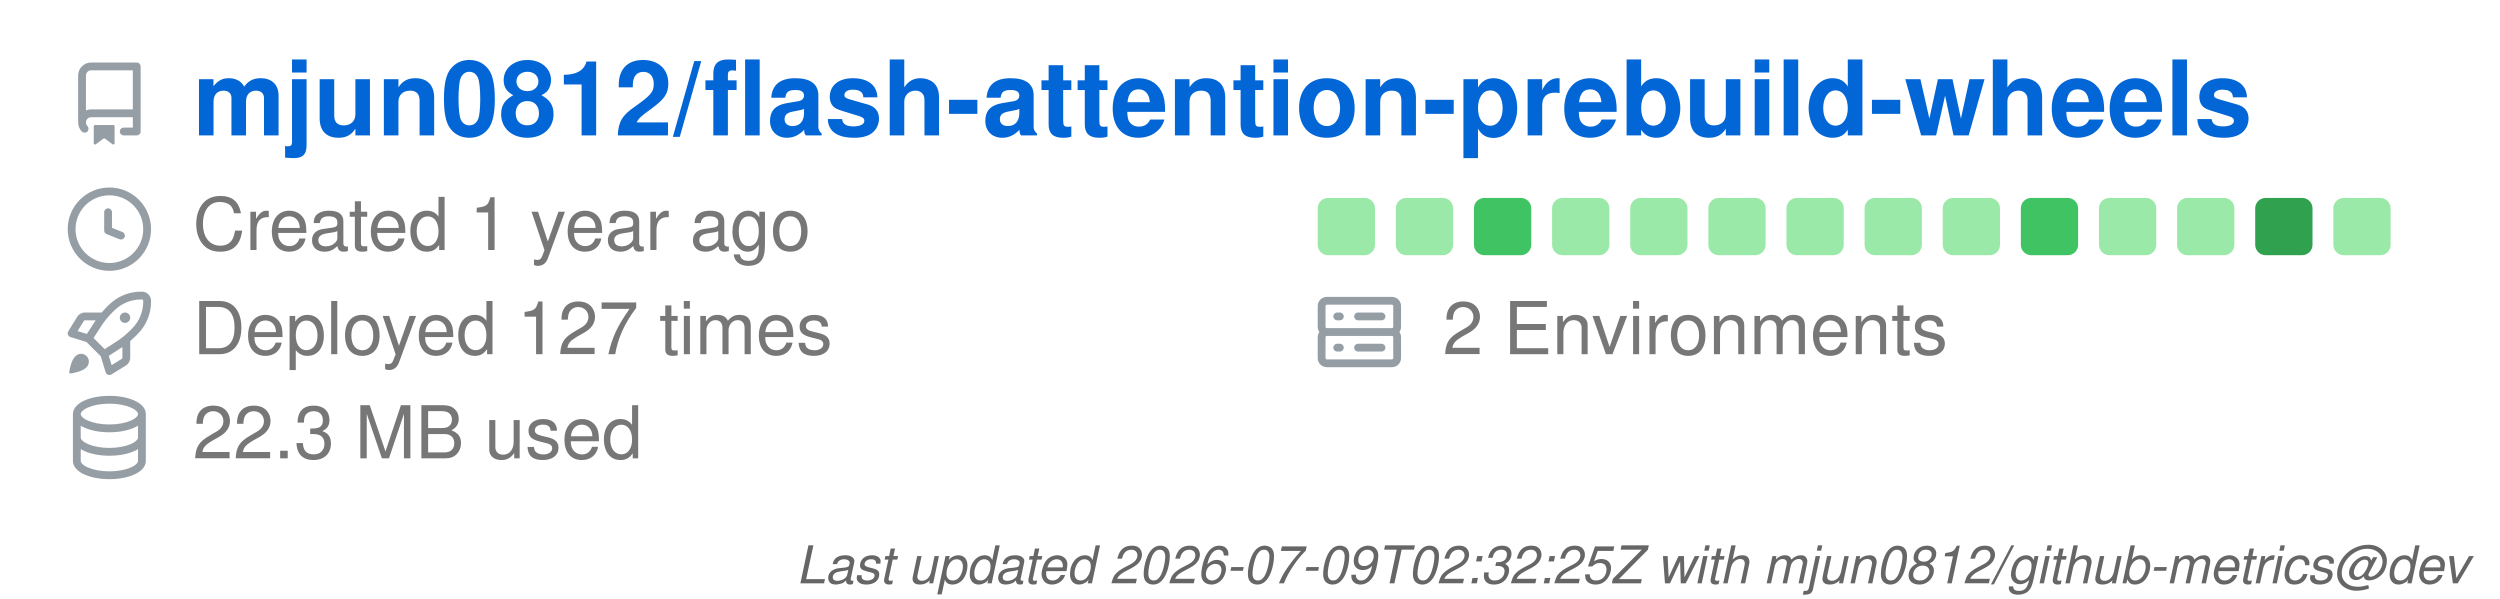
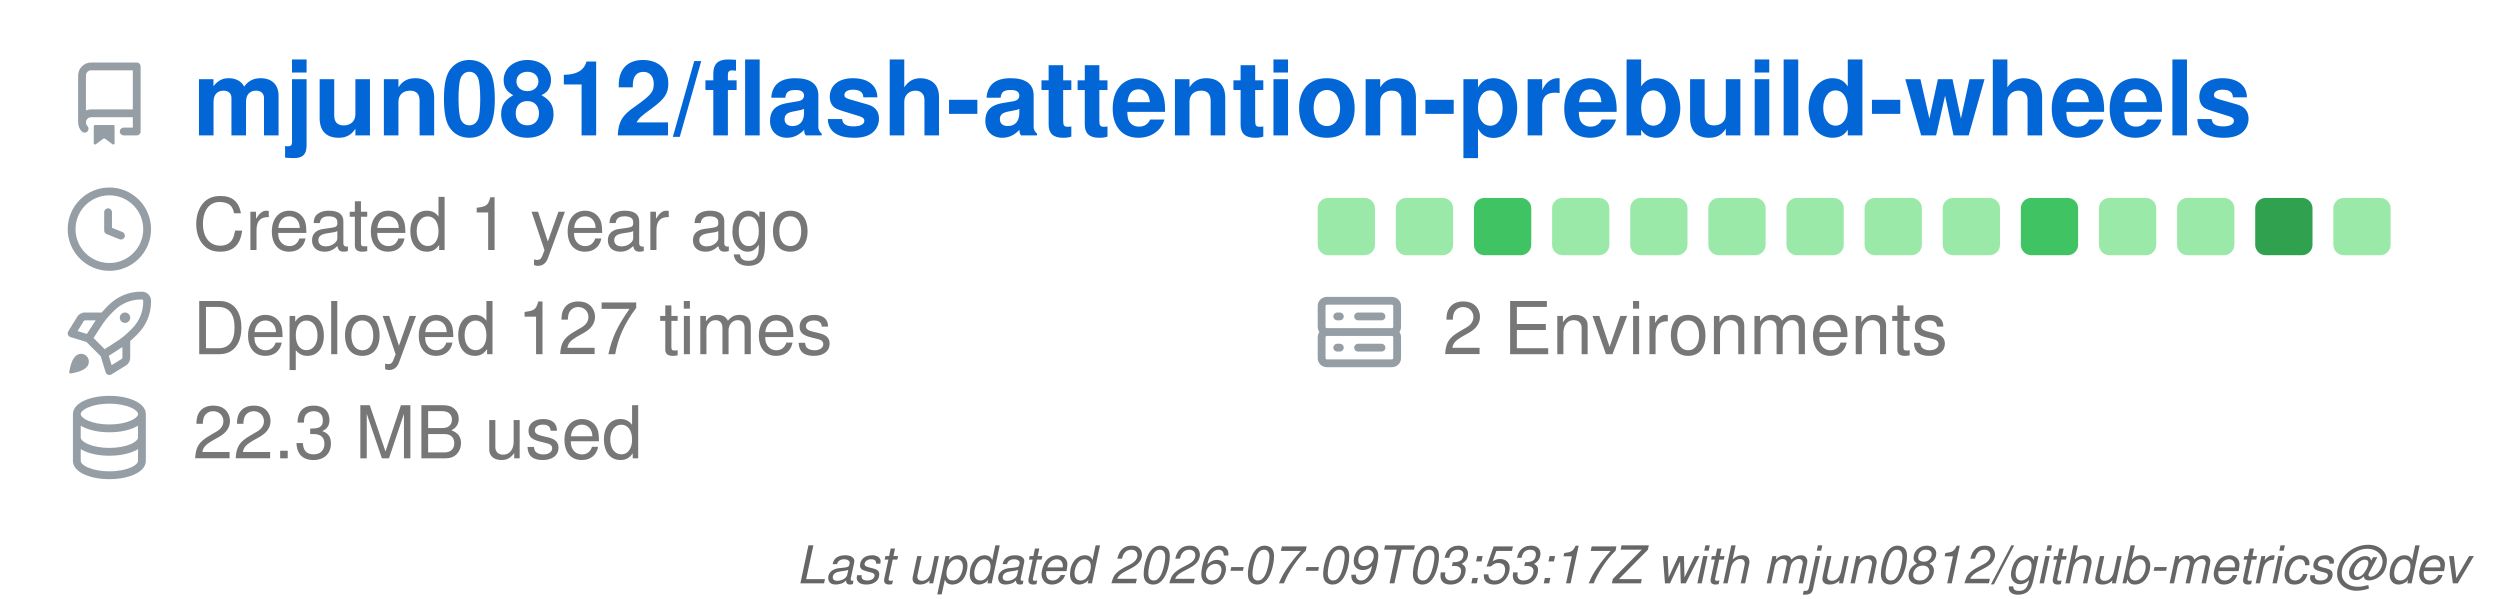
<svg xmlns="http://www.w3.org/2000/svg" width="480" height="115" viewBox="0 0 480 115" class="">
  <defs>
    <style />
  </defs>
  <style>
    svg{font-family:-apple-system,BlinkMacSystemFont,Segoe UI,Helvetica,Arial,sans-serif,Apple Color Emoji,Segoe UI Emoji;font-size:14px;color:#777}.octicon{width:16px;height:16px}.repo-badges .badge.language::before{content:"";display:inline-block;width:10px;height:10px;margin-right:5px;border-radius:50%;background-color:var(--lang-color,#959da5)}@keyframes animation-gauge{from{stroke-dasharray:0 329}}:root{--color-calendar-graph-day-bg:#ebedf0;--color-calendar-graph-day-border:rgba(27,31,35,0.06);--color-calendar-graph-day-L1-bg:#9be9a8;--color-calendar-graph-day-L2-bg:#40c463;--color-calendar-graph-day-L3-bg:#30a14e;--color-calendar-graph-day-L4-bg:#216e39;--color-calendar-halloween-graph-day-L1-bg:#ffee4a;--color-calendar-halloween-graph-day-L2-bg:#ffc501;--color-calendar-halloween-graph-day-L3-bg:#fe9600;--color-calendar-halloween-graph-day-L4-bg:#03001c;--color-calendar-winter-graph-day-L1-bg:#0a3069;--color-calendar-winter-graph-day-L2-bg:#0969da;--color-calendar-winter-graph-day-L3-bg:#54aeff;--color-calendar-winter-graph-day-L4-bg:#b6e3ff;--color-calendar-graph-day-L4-border:rgba(27,31,35,0.06);--color-calendar-graph-day-L3-border:rgba(27,31,35,0.06);--color-calendar-graph-day-L2-border:rgba(27,31,35,0.06);--color-calendar-graph-day-L1-border:rgba(27,31,35,0.06)}#metrics-end{width:100%}
  </style>
  <style />
  <g transform="translate(0,0)">
    <g data-section="header" data-template="repository">
      <svg width="100%" height="94" viewBox="0 0 480 94">
        <g transform="translate(13,12)" fill="#959da5">
          <svg width="16" height="16" viewBox="0 0 16 16" class="octicon">
            <path d="M2 2.5A2.5 2.5 0 0 1 4.5 0h8.75a.75.75 0 0 1 .75.75v12.5a.75.75 0 0 1-.75.75h-2.5a.75.75 0 0 1 0-1.5h1.75v-2h-8a1 1 0 0 0-.714 1.7.75.75 0 1 1-1.072 1.05A2.495 2.495 0 0 1 2 11.5Zm10.5-1h-8a1 1 0 0 0-1 1v6.708A2.486 2.486 0 0 1 4.5 9h8ZM5 12.25a.25.25 0 0 1 .25-.25h3.5a.25.25 0 0 1 .25.25v3.25a.25.25 0 0 1-.4.2l-1.45-1.087a.249.249 0 0 0-.3 0L5.4 15.7a.25.25 0 0 1-.4-.2Z" />
          </svg>
        </g>
        <text x="37" y="26" font-size="20" fill="#0366d6" font-weight="bold">
          mjun0812/flash-attention-prebuild-wheels
        </text>
        <g data-block="header-counters">
          <g transform="translate(13,36)" fill="#959da5">
            <svg width="16" height="16" viewBox="0 0 16 16" class="octicon">
              <path d="M8 0a8 8 0 1 1 0 16A8 8 0 0 1 8 0ZM1.5 8a6.5 6.5 0 1 0 13 0 6.5 6.5 0 0 0-13 0Zm7-3.25v2.992l2.028.812a.75.75 0 0 1-.557 1.392l-2.5-1A.751.751 0 0 1 7 8.25v-3.5a.75.75 0 0 1 1.5 0Z" />
            </svg>
          </g>
          <text x="37" y="48" font-size="14" fill="#777777">
            Created 1 year ago
          </text>
          <g transform="translate(13,56)" fill="#959da5">
            <svg width="16" height="16" viewBox="0 0 16 16" class="octicon">
              <path d="M14.064 0h.186C15.216 0 16 .784 16 1.75v.186a8.752 8.752 0 0 1-2.564 6.186l-.458.459c-.314.314-.641.616-.979.904v3.207c0 .608-.315 1.172-.833 1.49l-2.774 1.707a.749.749 0 0 1-1.11-.418l-.954-3.102a1.214 1.214 0 0 1-.145-.125L3.754 9.816a1.218 1.218 0 0 1-.124-.145L.528 8.717a.749.749 0 0 1-.418-1.11l1.71-2.774A1.748 1.748 0 0 1 3.31 4h3.204c.288-.338.59-.665.904-.979l.459-.458A8.749 8.749 0 0 1 14.064 0ZM8.938 3.623h-.002l-.458.458c-.76.76-1.437 1.598-2.02 2.5l-1.5 2.317 2.143 2.143 2.317-1.5c.902-.583 1.74-1.26 2.499-2.02l.459-.458a7.25 7.25 0 0 0 2.123-5.127V1.75a.25.25 0 0 0-.25-.25h-.186a7.249 7.249 0 0 0-5.125 2.123ZM3.56 14.56c-.732.732-2.334 1.045-3.005 1.148a.234.234 0 0 1-.201-.064.234.234 0 0 1-.064-.201c.103-.671.416-2.273 1.15-3.003a1.502 1.502 0 1 1 2.12 2.12Zm6.94-3.935c-.088.06-.177.118-.266.175l-2.35 1.521.548 1.783 1.949-1.2a.25.25 0 0 0 .119-.213ZM3.678 8.116 5.2 5.766c.058-.09.117-.178.176-.266H3.309a.25.25 0 0 0-.213.119l-1.2 1.95ZM12 5a1 1 0 1 1-2 0 1 1 0 0 1 2 0Z" />
            </svg>
          </g>
          <text x="37" y="68" font-size="14" fill="#777777">
            Deployed 127 times
          </text>
          <g transform="translate(13,76)" fill="#959da5">
            <svg width="16" height="16" viewBox="0 0 16 16" class="octicon">
              <path d="M1 3.5c0-.626.292-1.165.7-1.59.406-.422.956-.767 1.579-1.041C4.525.32 6.195 0 8 0c1.805 0 3.475.32 4.722.869.622.274 1.172.62 1.578 1.04.408.426.7.965.7 1.591v9c0 .626-.292 1.165-.7 1.59-.406.422-.956.767-1.579 1.041C11.476 15.68 9.806 16 8 16c-1.805 0-3.475-.32-4.721-.869-.623-.274-1.173-.62-1.579-1.04-.408-.426-.7-.965-.7-1.591Zm1.5 0c0 .133.058.318.282.551.227.237.591.483 1.101.707C4.898 5.205 6.353 5.5 8 5.5c1.646 0 3.101-.295 4.118-.742.508-.224.873-.471 1.1-.708.224-.232.282-.417.282-.55 0-.133-.058-.318-.282-.551-.227-.237-.591-.483-1.101-.707C11.102 1.795 9.647 1.5 8 1.5c-1.646 0-3.101.295-4.118.742-.508.224-.873.471-1.1.708-.224.232-.282.417-.282.55Zm0 4.5c0 .133.058.318.282.551.227.237.591.483 1.101.707C4.898 9.705 6.353 10 8 10c1.646 0 3.101-.295 4.118-.742.508-.224.873-.471 1.1-.708.224-.232.282-.417.282-.55V5.724c-.241.15-.503.286-.778.407C11.475 6.68 9.805 7 8 7c-1.805 0-3.475-.32-4.721-.869a6.15 6.15 0 0 1-.779-.407Zm0 2.225V12.5c0 .133.058.318.282.55.227.237.592.484 1.1.708 1.016.447 2.471.742 4.118.742 1.647 0 3.102-.295 4.117-.742.51-.224.874-.47 1.101-.707.224-.233.282-.418.282-.551v-2.275c-.241.15-.503.285-.778.406-1.247.549-2.917.869-4.722.869-1.805 0-3.475-.32-4.721-.869a6.327 6.327 0 0 1-.779-.406Z" />
            </svg>
          </g>
          <text x="37" y="88" font-size="14" fill="#777777">
            22.3 MB used
          </text>
          <g data-block="calendar-grid">
            <rect class="day" fill="#9be9a8" x="253" y="38" width="11" height="11" rx="2" ry="2" />
            <rect class="day" fill="#9be9a8" x="268" y="38" width="11" height="11" rx="2" ry="2" />
            <rect class="day" fill="#40c463" x="283" y="38" width="11" height="11" rx="2" ry="2" />
            <rect class="day" fill="#9be9a8" x="298" y="38" width="11" height="11" rx="2" ry="2" />
            <rect class="day" fill="#9be9a8" x="313" y="38" width="11" height="11" rx="2" ry="2" />
            <rect class="day" fill="#9be9a8" x="328" y="38" width="11" height="11" rx="2" ry="2" />
            <rect class="day" fill="#9be9a8" x="343" y="38" width="11" height="11" rx="2" ry="2" />
            <rect class="day" fill="#9be9a8" x="358" y="38" width="11" height="11" rx="2" ry="2" />
            <rect class="day" fill="#9be9a8" x="373" y="38" width="11" height="11" rx="2" ry="2" />
            <rect class="day" fill="#40c463" x="388" y="38" width="11" height="11" rx="2" ry="2" />
            <rect class="day" fill="#9be9a8" x="403" y="38" width="11" height="11" rx="2" ry="2" />
            <rect class="day" fill="#9be9a8" x="418" y="38" width="11" height="11" rx="2" ry="2" />
            <rect class="day" fill="#30a14e" x="433" y="38" width="11" height="11" rx="2" ry="2" />
            <rect class="day" fill="#9be9a8" x="448" y="38" width="11" height="11" rx="2" ry="2" />
          </g>
          <g transform="translate(253,56)" fill="#959da5">
            <svg width="16" height="16" viewBox="0 0 16 16" class="octicon">
              <path d="M1.75 1h12.5c.966 0 1.75.784 1.75 1.75v4c0 .372-.116.717-.314 1 .198.283.314.628.314 1v4a1.75 1.75 0 0 1-1.75 1.75H1.75A1.75 1.75 0 0 1 0 12.75v-4c0-.358.109-.707.314-1a1.739 1.739 0 0 1-.314-1v-4C0 1.784.784 1 1.75 1ZM1.5 2.75v4c0 .138.112.25.25.25h12.5a.25.25 0 0 0 .25-.25v-4a.25.25 0 0 0-.25-.25H1.75a.25.25 0 0 0-.25.25Zm.25 5.75a.25.25 0 0 0-.25.25v4c0 .138.112.25.25.25h12.5a.25.25 0 0 0 .25-.25v-4a.25.25 0 0 0-.25-.25ZM7 4.75A.75.75 0 0 1 7.75 4h4.5a.75.75 0 0 1 0 1.5h-4.5A.75.75 0 0 1 7 4.75ZM7.75 10h4.5a.75.75 0 0 1 0 1.5h-4.5a.75.75 0 0 1 0-1.5ZM3 4.75A.75.75 0 0 1 3.75 4h.5a.75.75 0 0 1 0 1.5h-.5A.75.75 0 0 1 3 4.75ZM3.75 10h.5a.75.75 0 0 1 0 1.5h-.5a.75.75 0 0 1 0-1.5Z" />
            </svg>
          </g>
          <text x="277" y="68" font-size="14" fill="#777777">
            2 Environments
          </text>
        </g>
      </svg>
    </g>
  </g>
  <g transform="translate(0,94)">
    <g data-section="metadata">
      <svg width="100%" height="21" viewBox="0 0 480 21">
        <text x="474" y="18" font-size="10" fill="#666666" font-style="italic" text-anchor="end">
-           Last updated 2026-07-09T02:32:25Z with mjun0812/github-metrics@dev
+           Last updated 2026-07-09T03:53:17Z with mjun0812/github-metrics@dev
        </text>
      </svg>
    </g>
  </g>
</svg>
